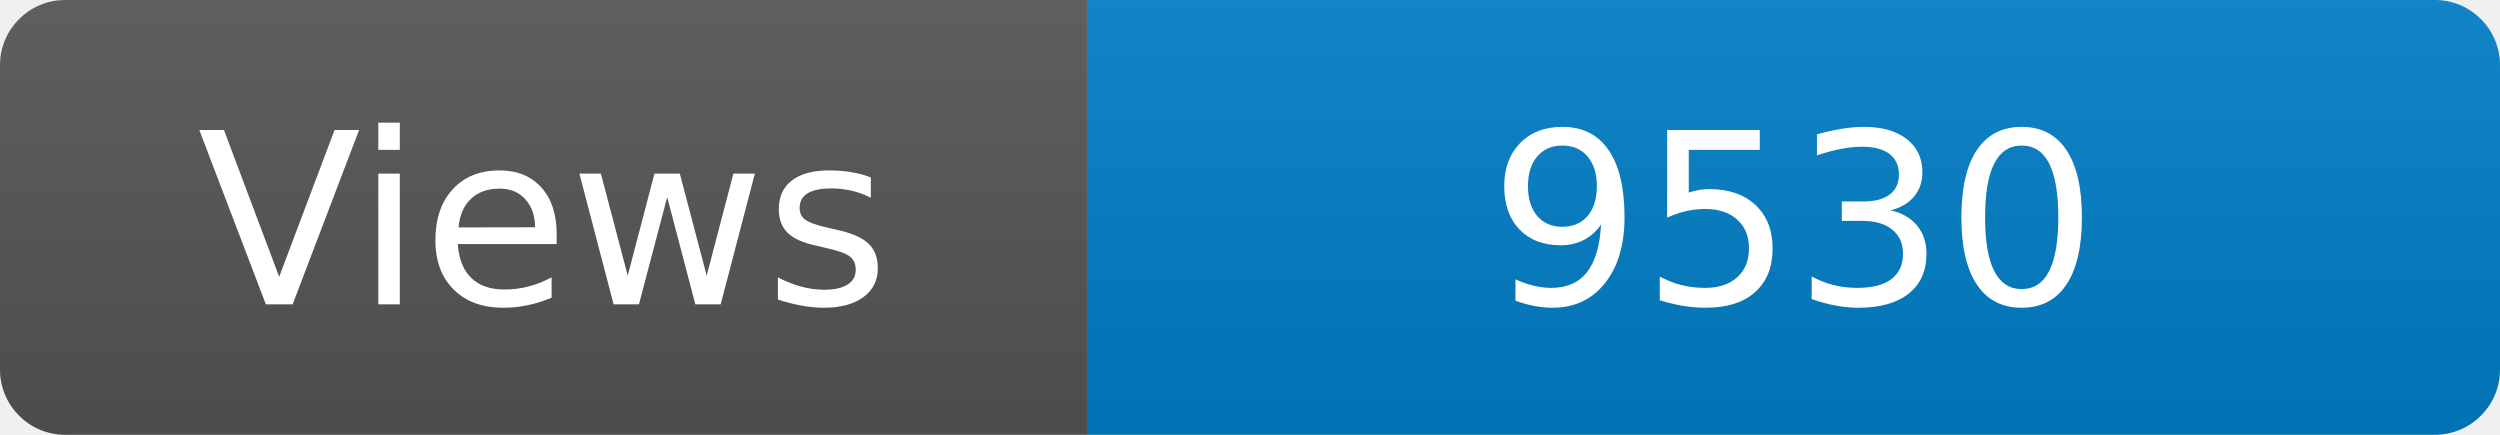
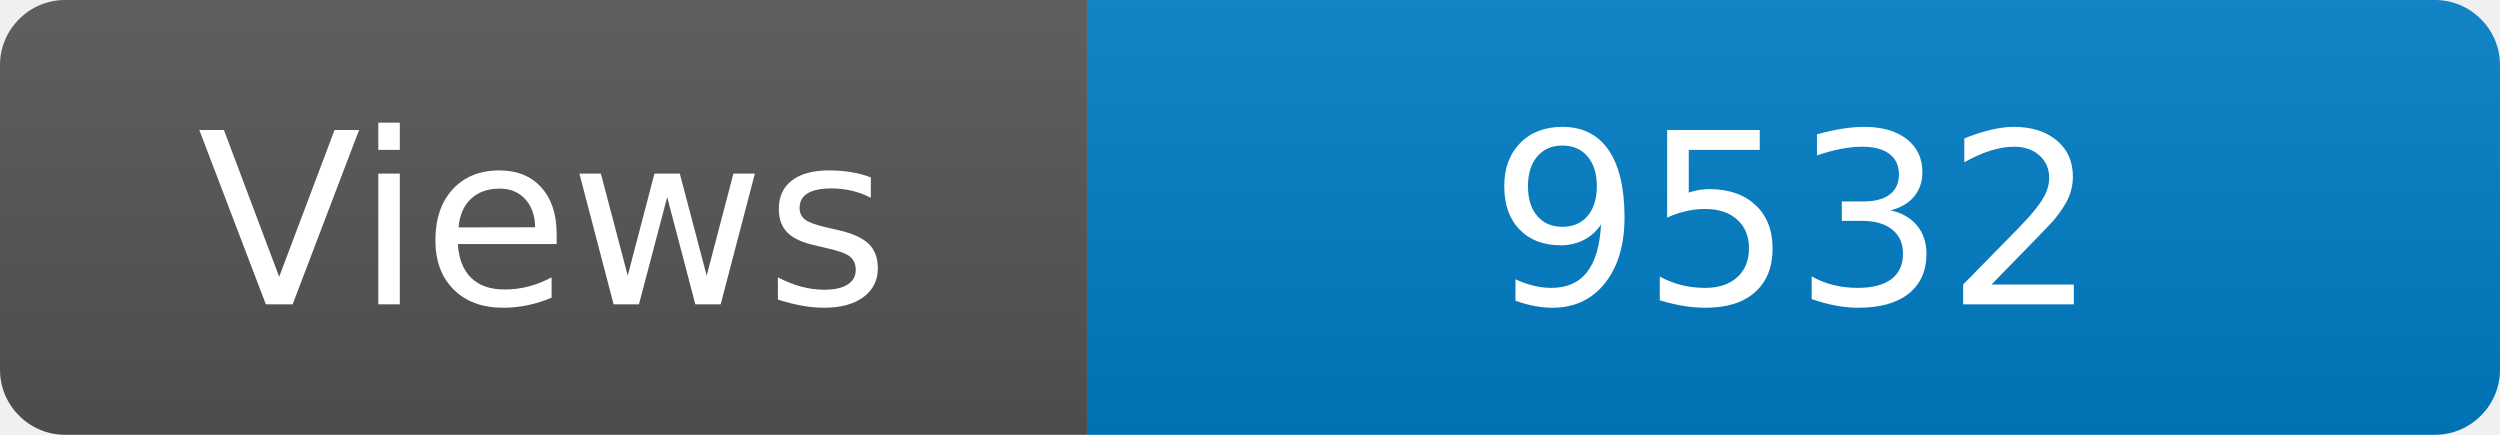
<svg xmlns="http://www.w3.org/2000/svg" width="115" height="20" role="img" aria-label="Maintained?: yes">
  <linearGradient id="s" x2="0" y2="100%">
    <stop offset="0" stop-color="#bbb" stop-opacity=".1" />
    <stop offset="1" stop-opacity=".1" />
  </linearGradient>
  <clipPath id="r">
    <rect width="115" height="20" rx="3" fill="#fff" />
  </clipPath>
  <g clip-path="url(#r)">
    <rect width="50" height="20" fill="#555" />
    <rect x="50" width="160" height="20" fill="#007ec6" />
    <rect width="115" height="20" fill="url(#s)" />
  </g>
  <g fill="#fff" text-anchor="middle" font-family="Verdana,Geneva,DejaVu Sans,sans-serif" font-size="110">
    <text x="250" y="140" transform="scale(.1)" fill="#fff">Views</text>
-     <text x="825" y="140" transform="scale(.1)" fill="#fff">9530</text>
+     <text x="825" y="140" transform="scale(.1)" fill="#fff">9532</text>
  </g>
</svg>
